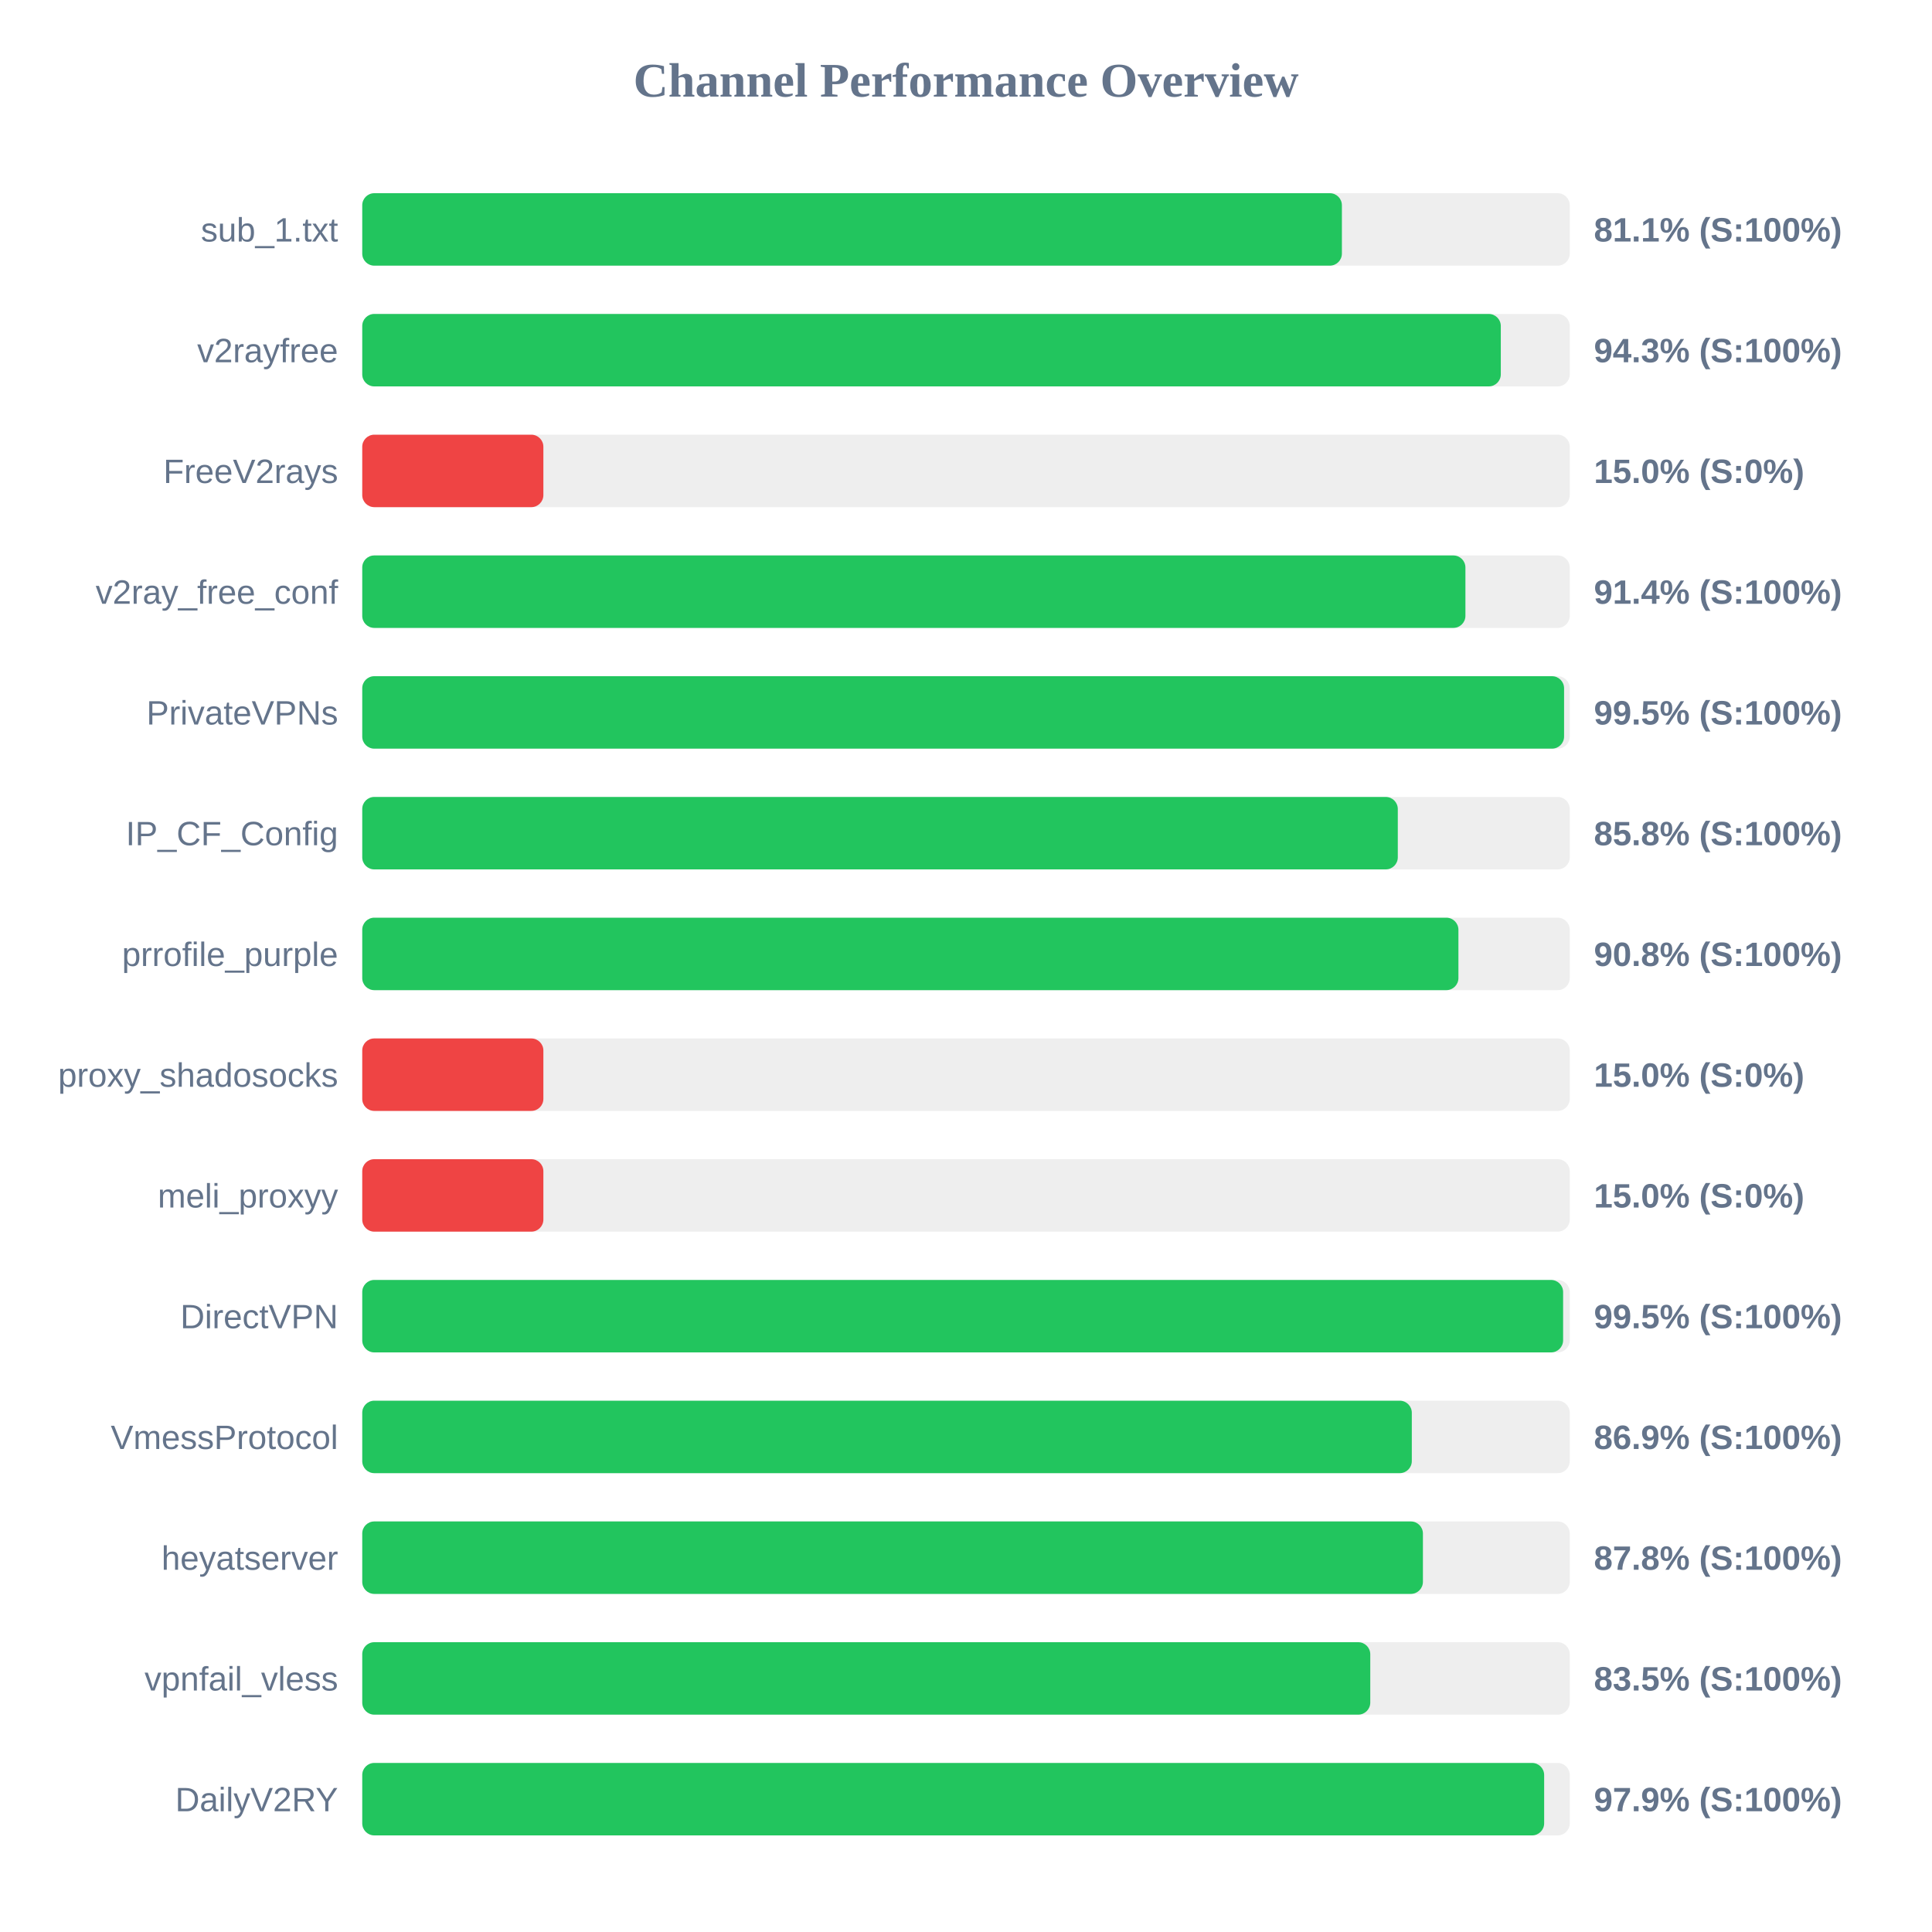
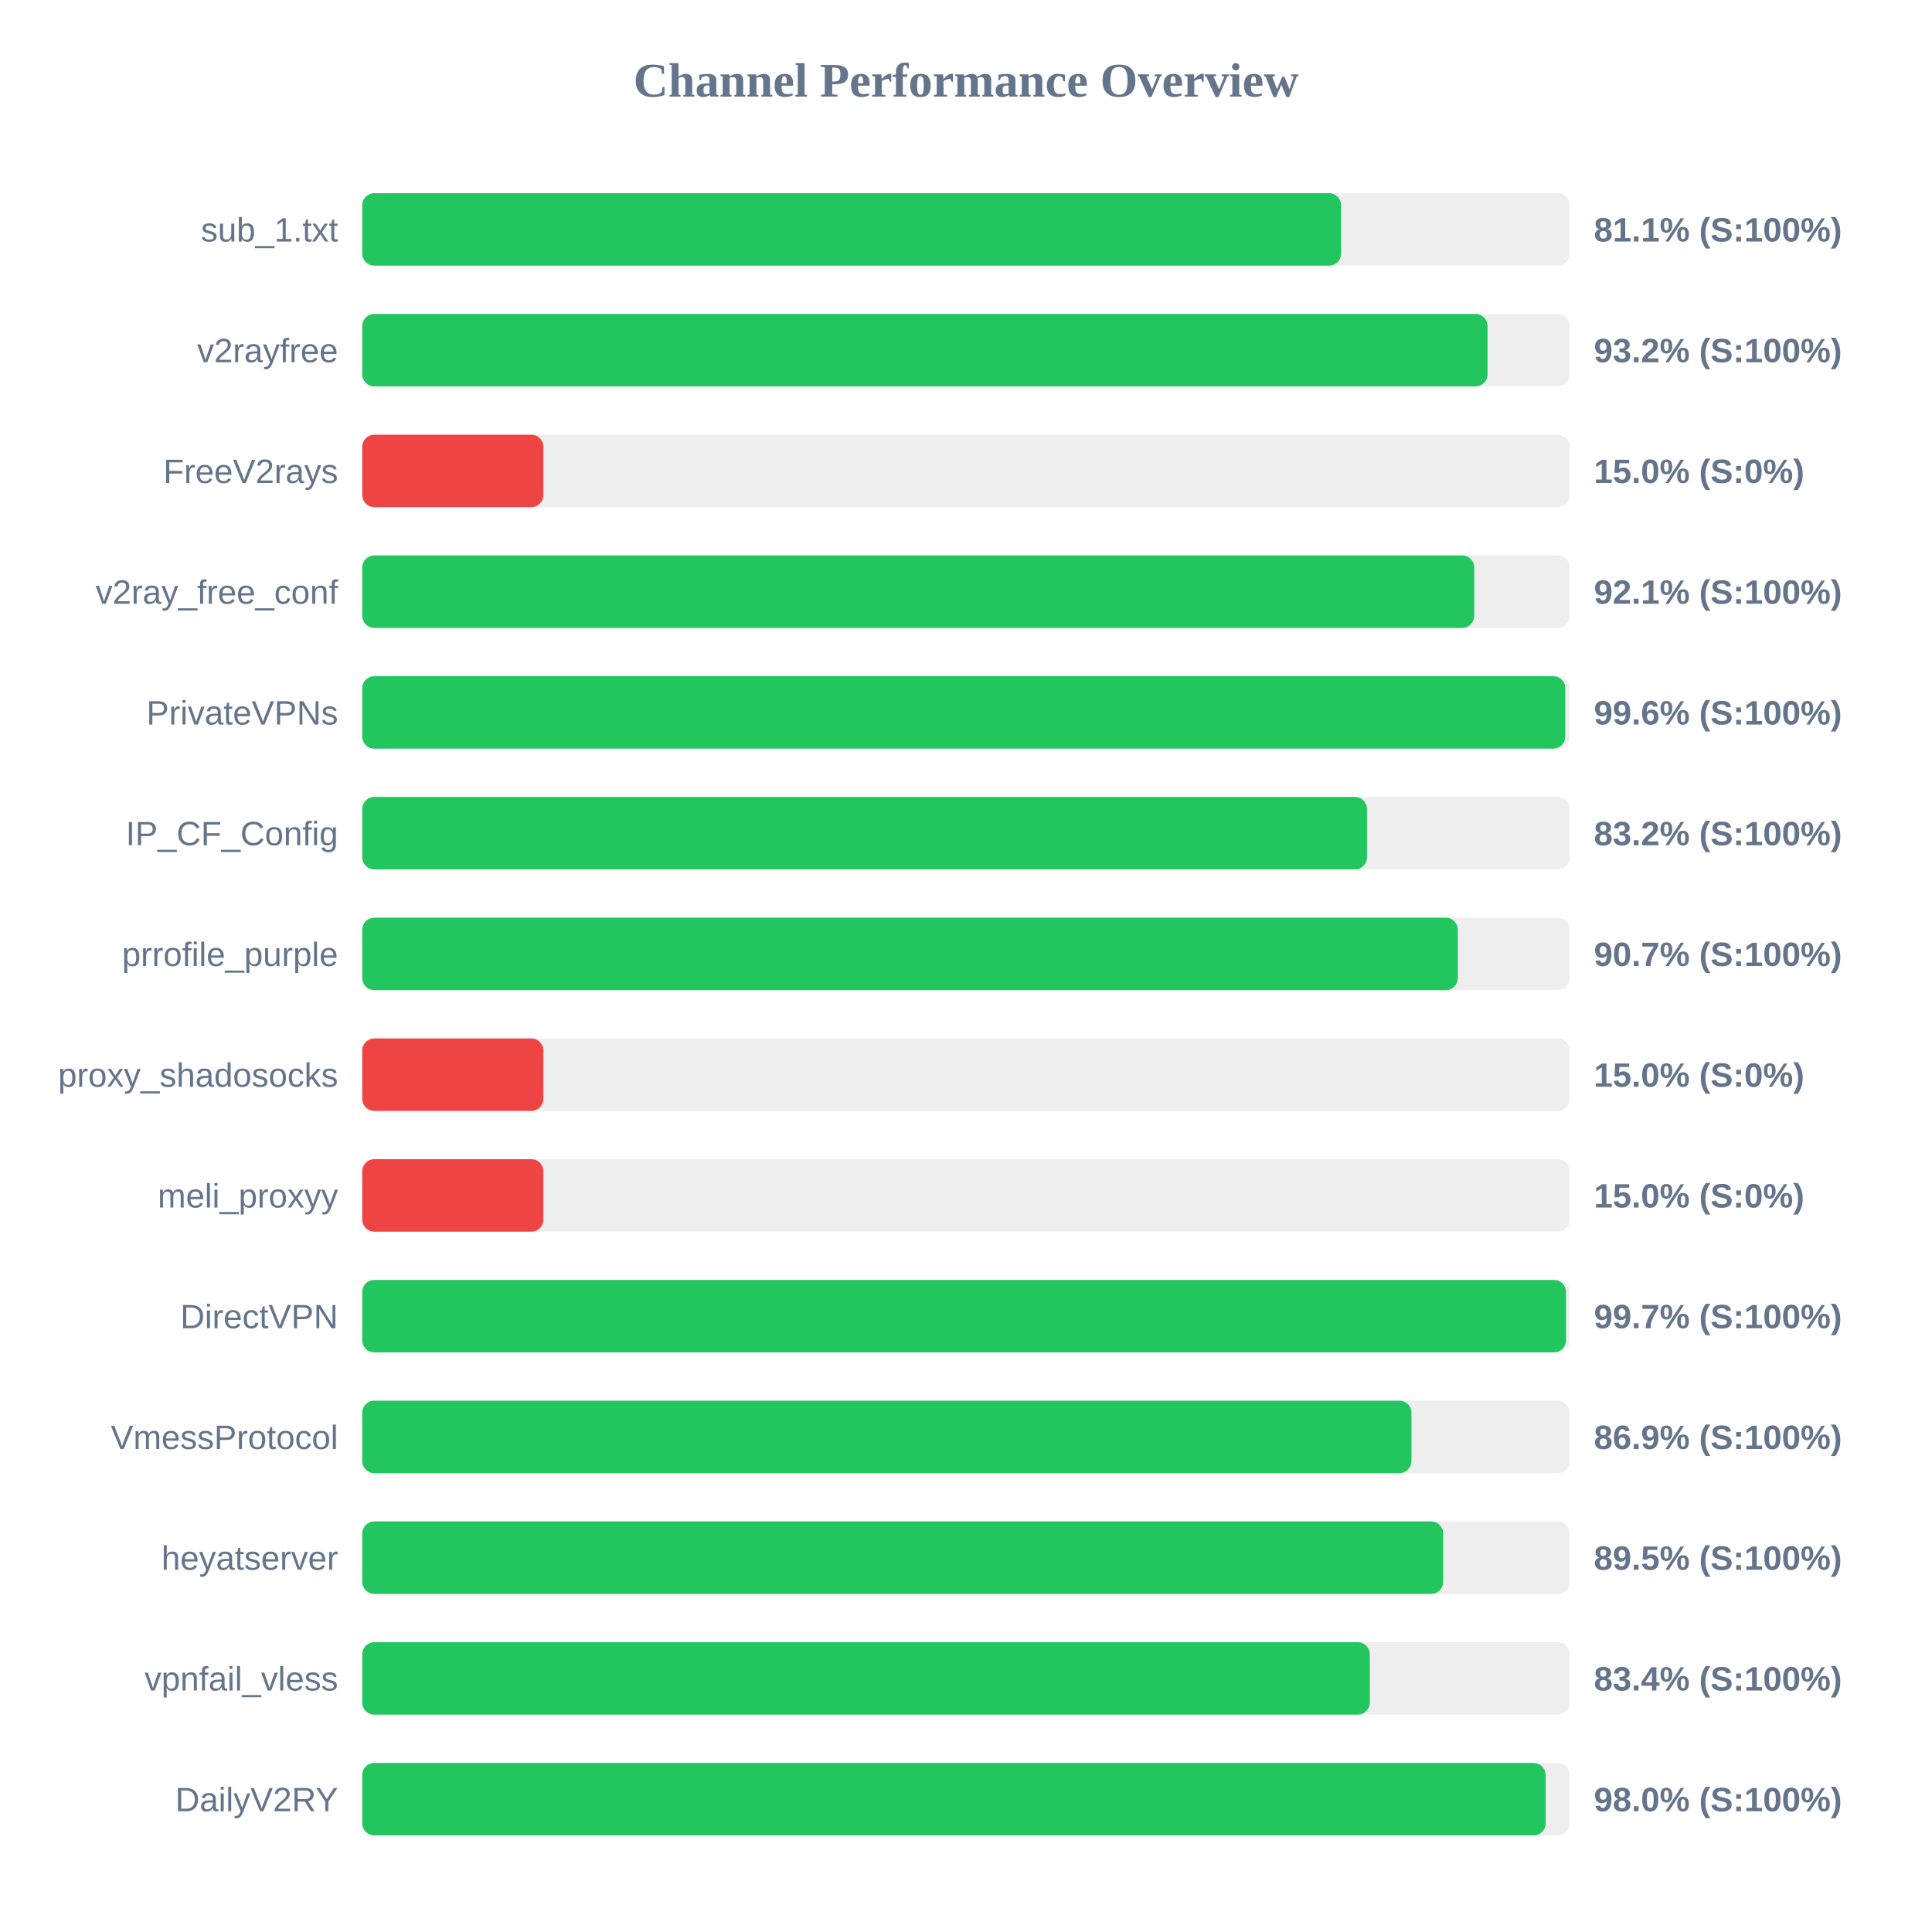
<svg xmlns="http://www.w3.org/2000/svg" width="800" height="800" version="1.1">
  <style>
        .row { font: 14px Arial; fill: #64748b; }
        .score { font: bold 14px Arial; fill: #64748b; }
    </style>
  <text x="400" y="40" text-anchor="middle" font-size="20px" font-weight="bold" fill="#64748b">Channel Performance Overview</text>
  <rect x="150" y="80" width="500" height="30" fill="#eee" rx="5" />
-   <rect x="150" y="80" width="405.65" height="30" fill="#22c55e" rx="5" />
+   <rect x="150" y="80" width="405.3" height="30" fill="#22c55e" rx="5" />
  <text x="140" y="100" text-anchor="end" class="row">sub_1.txt</text>
  <text x="660" y="100" text-anchor="start" class="score">81.1% (S:100%)</text>
  <rect x="150" y="130" width="500" height="30" fill="#eee" rx="5" />
-   <rect x="150" y="130" width="471.45" height="30" fill="#22c55e" rx="5" />
+   <rect x="150" y="130" width="465.95" height="30" fill="#22c55e" rx="5" />
  <text x="140" y="150" text-anchor="end" class="row">v2rayfree</text>
-   <text x="660" y="150" text-anchor="start" class="score">94.3% (S:100%)</text>
+   <text x="660" y="150" text-anchor="start" class="score">93.2% (S:100%)</text>
  <rect x="150" y="180" width="500" height="30" fill="#eee" rx="5" />
  <rect x="150" y="180" width="75.0" height="30" fill="#ef4444" rx="5" />
  <text x="140" y="200" text-anchor="end" class="row">FreeV2rays</text>
  <text x="660" y="200" text-anchor="start" class="score">15.0% (S:0%)</text>
  <rect x="150" y="230" width="500" height="30" fill="#eee" rx="5" />
-   <rect x="150" y="230" width="456.8" height="30" fill="#22c55e" rx="5" />
+   <rect x="150" y="230" width="460.45" height="30" fill="#22c55e" rx="5" />
  <text x="140" y="250" text-anchor="end" class="row">v2ray_free_conf</text>
-   <text x="660" y="250" text-anchor="start" class="score">91.4% (S:100%)</text>
+   <text x="660" y="250" text-anchor="start" class="score">92.1% (S:100%)</text>
  <rect x="150" y="280" width="500" height="30" fill="#eee" rx="5" />
-   <rect x="150" y="280" width="497.65" height="30" fill="#22c55e" rx="5" />
+   <rect x="150" y="280" width="498.15" height="30" fill="#22c55e" rx="5" />
  <text x="140" y="300" text-anchor="end" class="row">PrivateVPNs</text>
-   <text x="660" y="300" text-anchor="start" class="score">99.5% (S:100%)</text>
+   <text x="660" y="300" text-anchor="start" class="score">99.6% (S:100%)</text>
  <rect x="150" y="330" width="500" height="30" fill="#eee" rx="5" />
-   <rect x="150" y="330" width="428.8" height="30" fill="#22c55e" rx="5" />
+   <rect x="150" y="330" width="416.05" height="30" fill="#22c55e" rx="5" />
  <text x="140" y="350" text-anchor="end" class="row">IP_CF_Config</text>
-   <text x="660" y="350" text-anchor="start" class="score">85.8% (S:100%)</text>
+   <text x="660" y="350" text-anchor="start" class="score">83.2% (S:100%)</text>
  <rect x="150" y="380" width="500" height="30" fill="#eee" rx="5" />
-   <rect x="150" y="380" width="453.9" height="30" fill="#22c55e" rx="5" />
+   <rect x="150" y="380" width="453.65" height="30" fill="#22c55e" rx="5" />
  <text x="140" y="400" text-anchor="end" class="row">prrofile_purple</text>
-   <text x="660" y="400" text-anchor="start" class="score">90.8% (S:100%)</text>
+   <text x="660" y="400" text-anchor="start" class="score">90.7% (S:100%)</text>
  <rect x="150" y="430" width="500" height="30" fill="#eee" rx="5" />
  <rect x="150" y="430" width="75.0" height="30" fill="#ef4444" rx="5" />
  <text x="140" y="450" text-anchor="end" class="row">proxy_shadosocks</text>
  <text x="660" y="450" text-anchor="start" class="score">15.0% (S:0%)</text>
  <rect x="150" y="480" width="500" height="30" fill="#eee" rx="5" />
  <rect x="150" y="480" width="75.0" height="30" fill="#ef4444" rx="5" />
  <text x="140" y="500" text-anchor="end" class="row">meli_proxyy</text>
  <text x="660" y="500" text-anchor="start" class="score">15.0% (S:0%)</text>
  <rect x="150" y="530" width="500" height="30" fill="#eee" rx="5" />
-   <rect x="150" y="530" width="497.25" height="30" fill="#22c55e" rx="5" />
+   <rect x="150" y="530" width="498.45" height="30" fill="#22c55e" rx="5" />
  <text x="140" y="550" text-anchor="end" class="row">DirectVPN</text>
-   <text x="660" y="550" text-anchor="start" class="score">99.5% (S:100%)</text>
+   <text x="660" y="550" text-anchor="start" class="score">99.7% (S:100%)</text>
  <rect x="150" y="580" width="500" height="30" fill="#eee" rx="5" />
-   <rect x="150" y="580" width="434.6" height="30" fill="#22c55e" rx="5" />
+   <rect x="150" y="580" width="434.45" height="30" fill="#22c55e" rx="5" />
  <text x="140" y="600" text-anchor="end" class="row">VmessProtocol</text>
  <text x="660" y="600" text-anchor="start" class="score">86.9% (S:100%)</text>
  <rect x="150" y="630" width="500" height="30" fill="#eee" rx="5" />
-   <rect x="150" y="630" width="439.2" height="30" fill="#22c55e" rx="5" />
+   <rect x="150" y="630" width="447.6" height="30" fill="#22c55e" rx="5" />
  <text x="140" y="650" text-anchor="end" class="row">heyatserver</text>
-   <text x="660" y="650" text-anchor="start" class="score">87.8% (S:100%)</text>
+   <text x="660" y="650" text-anchor="start" class="score">89.5% (S:100%)</text>
  <rect x="150" y="680" width="500" height="30" fill="#eee" rx="5" />
-   <rect x="150" y="680" width="417.4" height="30" fill="#22c55e" rx="5" />
+   <rect x="150" y="680" width="417.2" height="30" fill="#22c55e" rx="5" />
  <text x="140" y="700" text-anchor="end" class="row">vpnfail_vless</text>
-   <text x="660" y="700" text-anchor="start" class="score">83.5% (S:100%)</text>
+   <text x="660" y="700" text-anchor="start" class="score">83.4% (S:100%)</text>
  <rect x="150" y="730" width="500" height="30" fill="#eee" rx="5" />
-   <rect x="150" y="730" width="489.4" height="30" fill="#22c55e" rx="5" />
+   <rect x="150" y="730" width="490.0" height="30" fill="#22c55e" rx="5" />
  <text x="140" y="750" text-anchor="end" class="row">DailyV2RY</text>
-   <text x="660" y="750" text-anchor="start" class="score">97.9% (S:100%)</text>
+   <text x="660" y="750" text-anchor="start" class="score">98.0% (S:100%)</text>
</svg>
